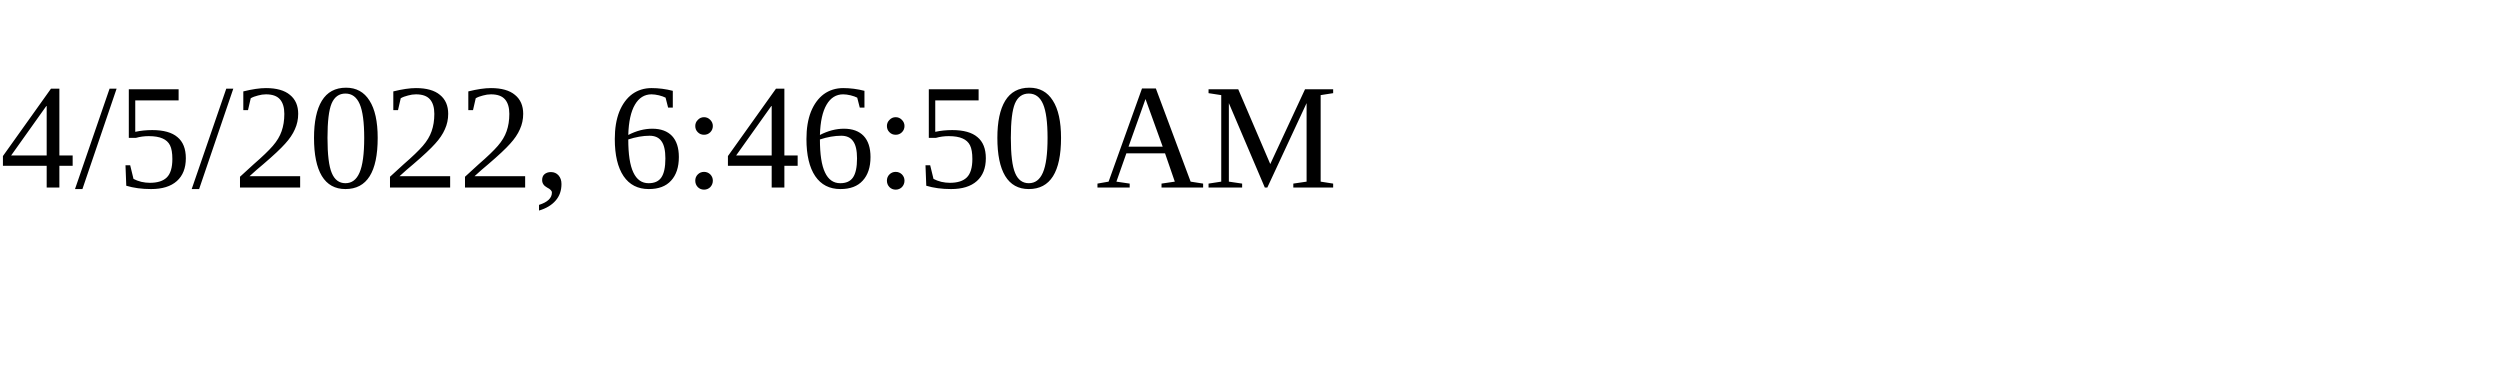
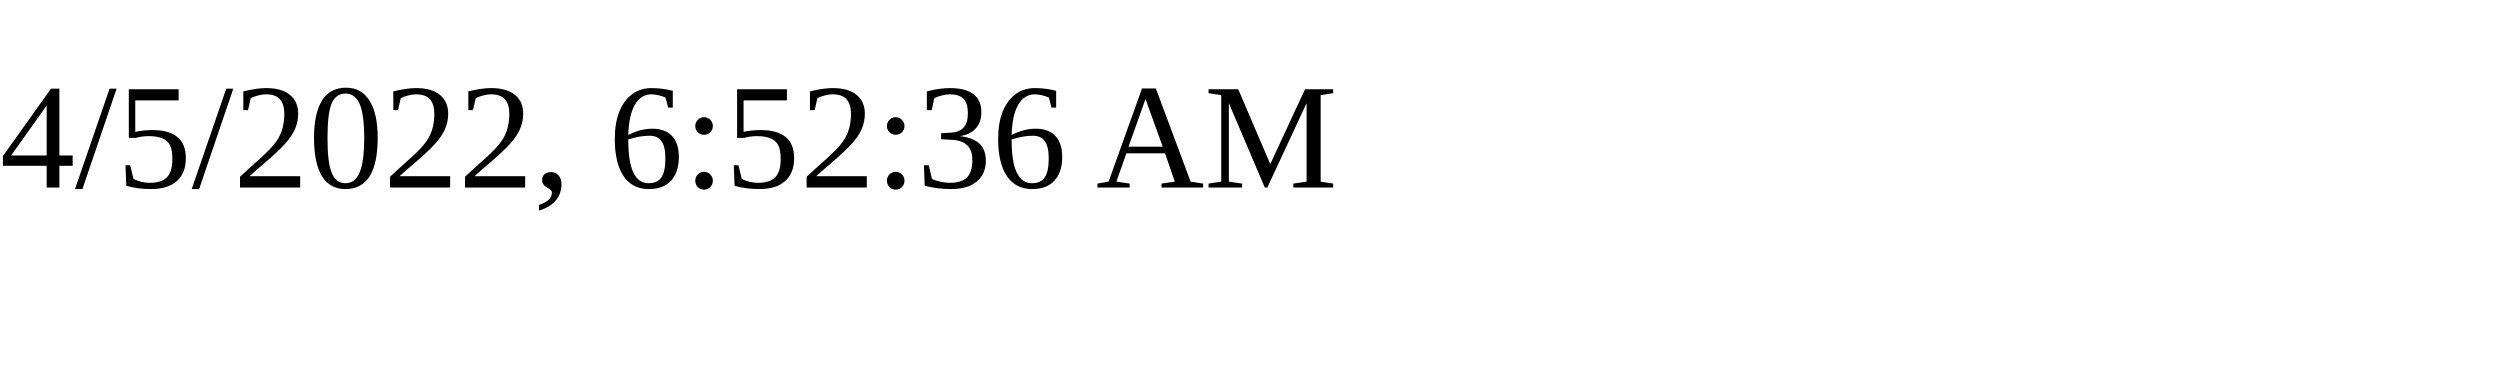
<svg xmlns="http://www.w3.org/2000/svg" height="30" width="200">
-   <text x="0" y="15">4/5/2022, 6:46:50 AM</text>
+   <text x="0" y="15">4/5/2022, 6:52:36 AM</text>
</svg>
